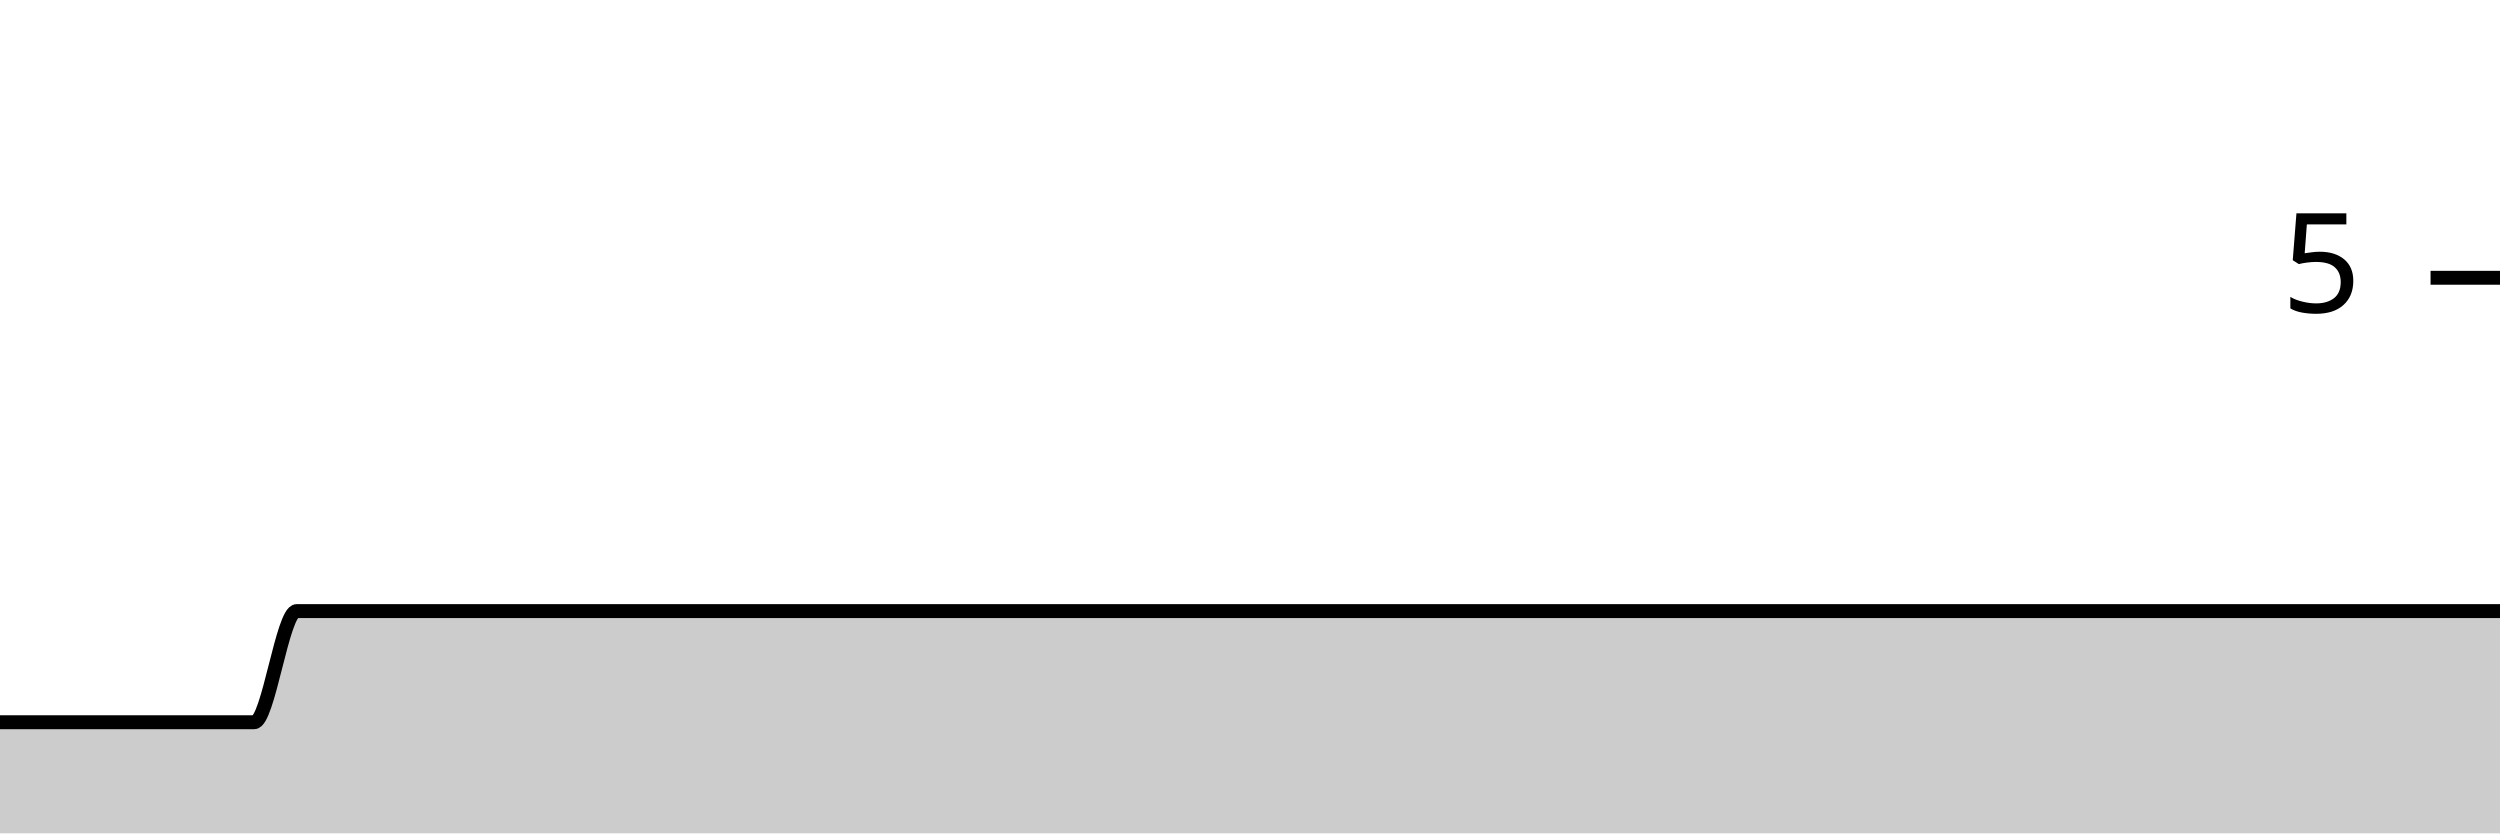
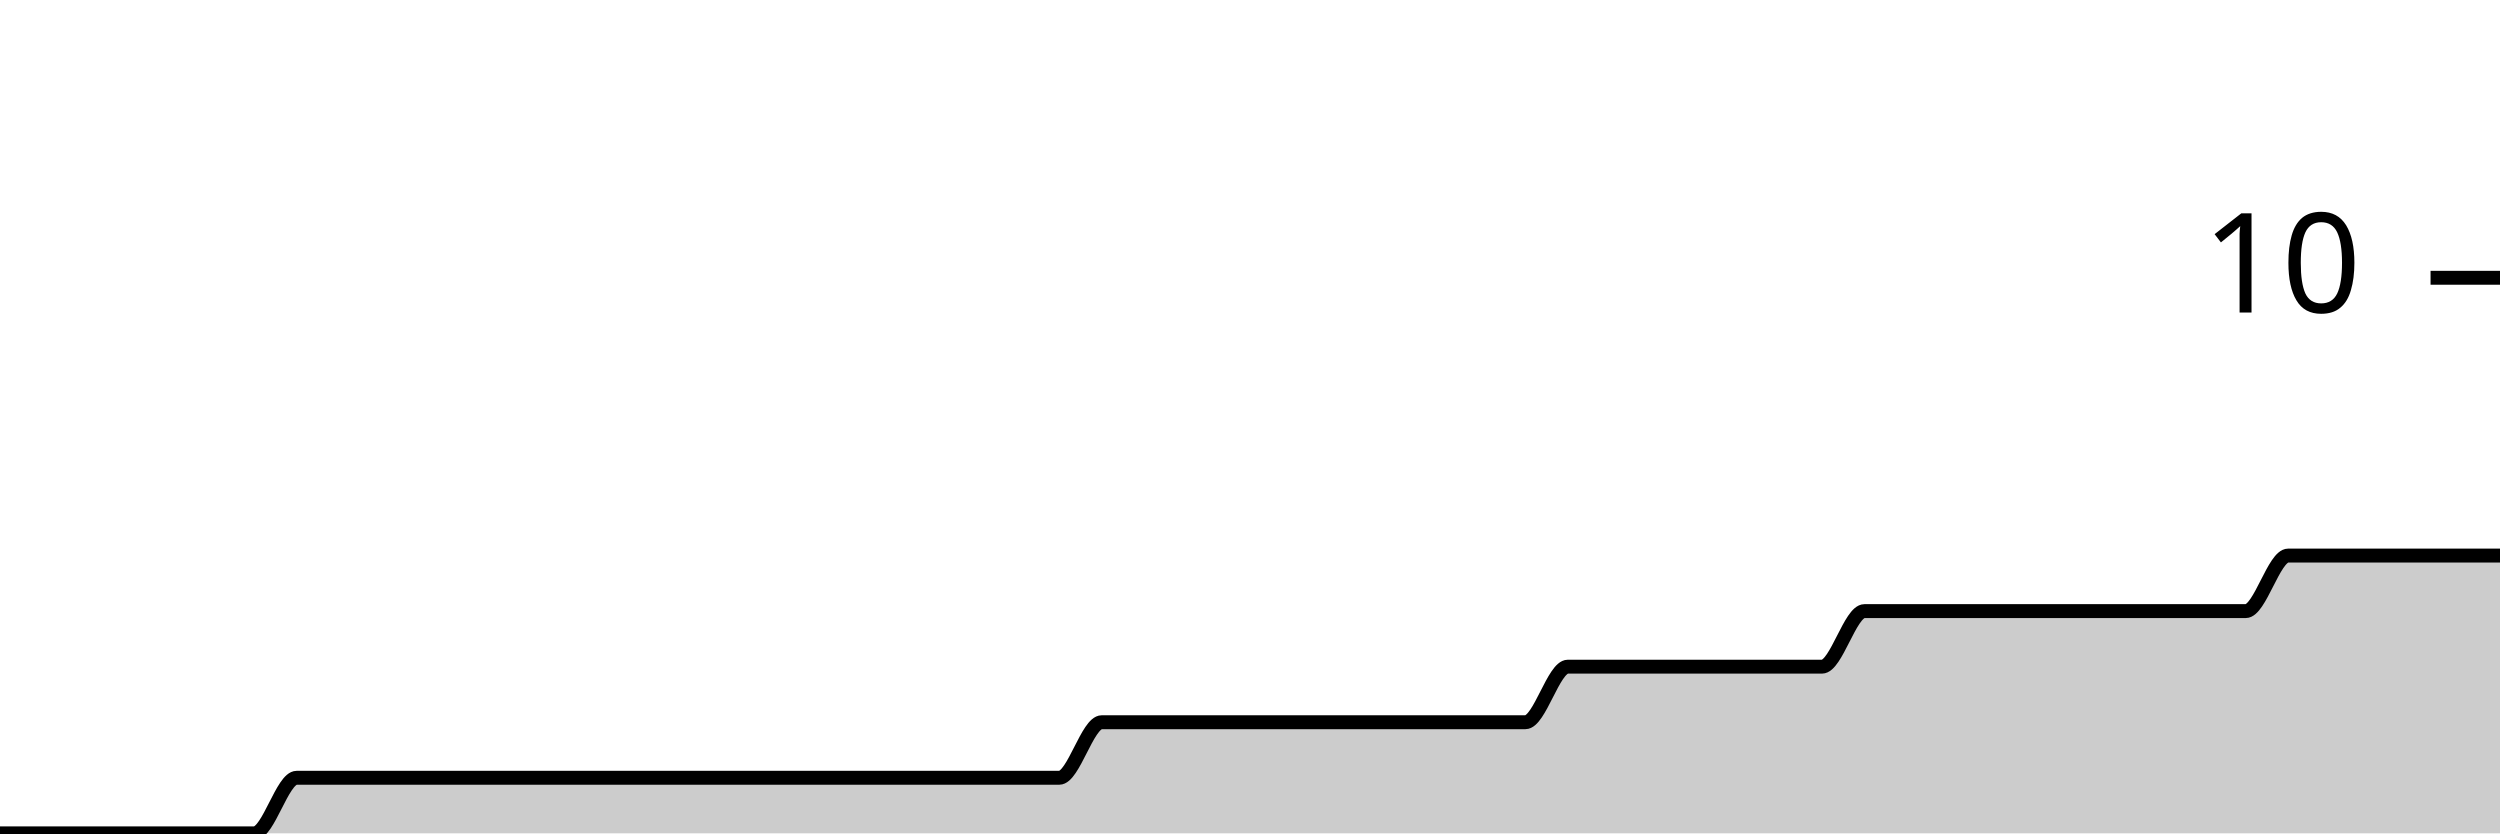
<svg xmlns="http://www.w3.org/2000/svg" viewBox="0 0 180 60">
  <g transform="translate(0,20)">
-     <path class="area" fill="rgba(0, 0, 0, 0.2)" d="M0,32C1.017,32,2.034,32,3.051,32C4.068,32,5.085,32,6.102,32C7.119,32,8.136,32,9.153,32C10.169,32,11.186,32,12.203,32C13.22,32,14.237,32,15.254,32C16.271,32,17.288,32,18.305,32C19.322,32,20.339,24,21.356,24C22.373,24,23.39,24,24.407,24C25.424,24,26.441,24,27.458,24C28.475,24,29.492,24,30.508,24C31.525,24,32.542,24,33.559,24C34.576,24,35.593,24,36.61,24C37.627,24,38.644,24,39.661,24C40.678,24,41.695,24,42.712,24C43.729,24,44.746,24,45.763,24C46.78,24,47.797,24,48.814,24C49.831,24,50.847,24,51.864,24C52.881,24,53.898,24,54.915,24C55.932,24,56.949,24,57.966,24C58.983,24,60,24,61.017,24C62.034,24,63.051,24,64.068,24C65.085,24,66.102,24,67.119,24C68.136,24,69.153,24,70.169,24C71.186,24,72.203,24,73.22,24C74.237,24,75.254,24,76.271,24C77.288,24,78.305,24,79.322,24C80.339,24,81.356,24,82.373,24C83.39,24,84.407,24,85.424,24C86.441,24,87.458,24,88.475,24C89.492,24,90.508,24,91.525,24C92.542,24,93.559,24,94.576,24C95.593,24,96.61,24,97.627,24C98.644,24,99.661,24,100.678,24C101.695,24,102.712,24,103.729,24C104.746,24,105.763,24,106.78,24C107.797,24,108.814,24,109.831,24C110.847,24,111.864,24,112.881,24C113.898,24,114.915,24,115.932,24C116.949,24,117.966,24,118.983,24C120,24,121.017,24,122.034,24C123.051,24,124.068,24,125.085,24C126.102,24,127.119,24,128.136,24C129.153,24,130.169,24,131.186,24C132.203,24,133.22,24,134.237,24C135.254,24,136.271,24,137.288,24C138.305,24,139.322,24,140.339,24C141.356,24,142.373,24,143.39,24C144.407,24,145.424,24,146.441,24C147.458,24,148.475,24,149.492,24C150.508,24,151.525,24,152.542,24C153.559,24,154.576,24,155.593,24C156.61,24,157.627,24,158.644,24C159.661,24,160.678,24,161.695,24C162.712,24,163.729,24,164.746,24C165.763,24,166.78,24,167.797,24C168.814,24,169.831,24,170.847,24C171.864,24,172.881,24,173.898,24C174.915,24,175.932,24,176.949,24C177.966,24,178.983,24,180,24L180,40C178.983,40,177.966,40,176.949,40C175.932,40,174.915,40,173.898,40C172.881,40,171.864,40,170.847,40C169.831,40,168.814,40,167.797,40C166.78,40,165.763,40,164.746,40C163.729,40,162.712,40,161.695,40C160.678,40,159.661,40,158.644,40C157.627,40,156.61,40,155.593,40C154.576,40,153.559,40,152.542,40C151.525,40,150.508,40,149.492,40C148.475,40,147.458,40,146.441,40C145.424,40,144.407,40,143.39,40C142.373,40,141.356,40,140.339,40C139.322,40,138.305,40,137.288,40C136.271,40,135.254,40,134.237,40C133.22,40,132.203,40,131.186,40C130.169,40,129.153,40,128.136,40C127.119,40,126.102,40,125.085,40C124.068,40,123.051,40,122.034,40C121.017,40,120,40,118.983,40C117.966,40,116.949,40,115.932,40C114.915,40,113.898,40,112.881,40C111.864,40,110.847,40,109.831,40C108.814,40,107.797,40,106.78,40C105.763,40,104.746,40,103.729,40C102.712,40,101.695,40,100.678,40C99.661,40,98.644,40,97.627,40C96.61,40,95.593,40,94.576,40C93.559,40,92.542,40,91.525,40C90.508,40,89.492,40,88.475,40C87.458,40,86.441,40,85.424,40C84.407,40,83.39,40,82.373,40C81.356,40,80.339,40,79.322,40C78.305,40,77.288,40,76.271,40C75.254,40,74.237,40,73.22,40C72.203,40,71.186,40,70.169,40C69.153,40,68.136,40,67.119,40C66.102,40,65.085,40,64.068,40C63.051,40,62.034,40,61.017,40C60,40,58.983,40,57.966,40C56.949,40,55.932,40,54.915,40C53.898,40,52.881,40,51.864,40C50.847,40,49.831,40,48.814,40C47.797,40,46.78,40,45.763,40C44.746,40,43.729,40,42.712,40C41.695,40,40.678,40,39.661,40C38.644,40,37.627,40,36.61,40C35.593,40,34.576,40,33.559,40C32.542,40,31.525,40,30.508,40C29.492,40,28.475,40,27.458,40C26.441,40,25.424,40,24.407,40C23.39,40,22.373,40,21.356,40C20.339,40,19.322,40,18.305,40C17.288,40,16.271,40,15.254,40C14.237,40,13.22,40,12.203,40C11.186,40,10.169,40,9.153,40C8.136,40,7.119,40,6.102,40C5.085,40,4.068,40,3.051,40C2.034,40,1.017,40,0,40Z" />
-     <path class="line" stroke="black" fill="none" d="M0,32C1.017,32,2.034,32,3.051,32C4.068,32,5.085,32,6.102,32C7.119,32,8.136,32,9.153,32C10.169,32,11.186,32,12.203,32C13.22,32,14.237,32,15.254,32C16.271,32,17.288,32,18.305,32C19.322,32,20.339,24,21.356,24C22.373,24,23.39,24,24.407,24C25.424,24,26.441,24,27.458,24C28.475,24,29.492,24,30.508,24C31.525,24,32.542,24,33.559,24C34.576,24,35.593,24,36.61,24C37.627,24,38.644,24,39.661,24C40.678,24,41.695,24,42.712,24C43.729,24,44.746,24,45.763,24C46.78,24,47.797,24,48.814,24C49.831,24,50.847,24,51.864,24C52.881,24,53.898,24,54.915,24C55.932,24,56.949,24,57.966,24C58.983,24,60,24,61.017,24C62.034,24,63.051,24,64.068,24C65.085,24,66.102,24,67.119,24C68.136,24,69.153,24,70.169,24C71.186,24,72.203,24,73.22,24C74.237,24,75.254,24,76.271,24C77.288,24,78.305,24,79.322,24C80.339,24,81.356,24,82.373,24C83.39,24,84.407,24,85.424,24C86.441,24,87.458,24,88.475,24C89.492,24,90.508,24,91.525,24C92.542,24,93.559,24,94.576,24C95.593,24,96.61,24,97.627,24C98.644,24,99.661,24,100.678,24C101.695,24,102.712,24,103.729,24C104.746,24,105.763,24,106.78,24C107.797,24,108.814,24,109.831,24C110.847,24,111.864,24,112.881,24C113.898,24,114.915,24,115.932,24C116.949,24,117.966,24,118.983,24C120,24,121.017,24,122.034,24C123.051,24,124.068,24,125.085,24C126.102,24,127.119,24,128.136,24C129.153,24,130.169,24,131.186,24C132.203,24,133.22,24,134.237,24C135.254,24,136.271,24,137.288,24C138.305,24,139.322,24,140.339,24C141.356,24,142.373,24,143.39,24C144.407,24,145.424,24,146.441,24C147.458,24,148.475,24,149.492,24C150.508,24,151.525,24,152.542,24C153.559,24,154.576,24,155.593,24C156.61,24,157.627,24,158.644,24C159.661,24,160.678,24,161.695,24C162.712,24,163.729,24,164.746,24C165.763,24,166.78,24,167.797,24C168.814,24,169.831,24,170.847,24C171.864,24,172.881,24,173.898,24C174.915,24,175.932,24,176.949,24C177.966,24,178.983,24,180,24" />
+     <path class="area" fill="rgba(0, 0, 0, 0.2)" d="M0,40C1.017,40,2.034,40,3.051,40C4.068,40,5.085,40,6.102,40C7.119,40,8.136,40,9.153,40C10.169,40,11.186,40,12.203,40C13.22,40,14.237,40,15.254,40C16.271,40,17.288,40,18.305,40C19.322,40,20.339,36,21.356,36C22.373,36,23.39,36,24.407,36C25.424,36,26.441,36,27.458,36C28.475,36,29.492,36,30.508,36C31.525,36,32.542,36,33.559,36C34.576,36,35.593,36,36.61,36C37.627,36,38.644,36,39.661,36C40.678,36,41.695,36,42.712,36C43.729,36,44.746,36,45.763,36C46.78,36,47.797,36,48.814,36C49.831,36,50.847,36,51.864,36C52.881,36,53.898,36,54.915,36C55.932,36,56.949,36,57.966,36C58.983,36,60,36,61.017,36C62.034,36,63.051,36,64.068,36C65.085,36,66.102,36,67.119,36C68.136,36,69.153,36,70.169,36C71.186,36,72.203,36,73.22,36C74.237,36,75.254,36,76.271,36C77.288,36,78.305,32,79.322,32C80.339,32,81.356,32,82.373,32C83.39,32,84.407,32,85.424,32C86.441,32,87.458,32,88.475,32C89.492,32,90.508,32,91.525,32C92.542,32,93.559,32,94.576,32C95.593,32,96.61,32,97.627,32C98.644,32,99.661,32,100.678,32C101.695,32,102.712,32,103.729,32C104.746,32,105.763,32,106.78,32C107.797,32,108.814,32,109.831,32C110.847,32,111.864,28,112.881,28C113.898,28,114.915,28,115.932,28C116.949,28,117.966,28,118.983,28C120,28,121.017,28,122.034,28C123.051,28,124.068,28,125.085,28C126.102,28,127.119,28,128.136,28C129.153,28,130.169,28,131.186,28C132.203,28,133.22,24,134.237,24C135.254,24,136.271,24,137.288,24C138.305,24,139.322,24,140.339,24C141.356,24,142.373,24,143.39,24C144.407,24,145.424,24,146.441,24C147.458,24,148.475,24,149.492,24C150.508,24,151.525,24,152.542,24C153.559,24,154.576,24,155.593,24C156.61,24,157.627,24,158.644,24C159.661,24,160.678,24,161.695,24C162.712,24,163.729,20,164.746,20C165.763,20,166.78,20,167.797,20C168.814,20,169.831,20,170.847,20C171.864,20,172.881,20,173.898,20C174.915,20,175.932,20,176.949,20C177.966,20,178.983,20,180,20L180,40C178.983,40,177.966,40,176.949,40C175.932,40,174.915,40,173.898,40C172.881,40,171.864,40,170.847,40C169.831,40,168.814,40,167.797,40C166.78,40,165.763,40,164.746,40C163.729,40,162.712,40,161.695,40C160.678,40,159.661,40,158.644,40C157.627,40,156.61,40,155.593,40C154.576,40,153.559,40,152.542,40C151.525,40,150.508,40,149.492,40C148.475,40,147.458,40,146.441,40C145.424,40,144.407,40,143.39,40C142.373,40,141.356,40,140.339,40C139.322,40,138.305,40,137.288,40C136.271,40,135.254,40,134.237,40C133.22,40,132.203,40,131.186,40C130.169,40,129.153,40,128.136,40C127.119,40,126.102,40,125.085,40C124.068,40,123.051,40,122.034,40C121.017,40,120,40,118.983,40C117.966,40,116.949,40,115.932,40C114.915,40,113.898,40,112.881,40C111.864,40,110.847,40,109.831,40C108.814,40,107.797,40,106.78,40C105.763,40,104.746,40,103.729,40C102.712,40,101.695,40,100.678,40C99.661,40,98.644,40,97.627,40C96.61,40,95.593,40,94.576,40C93.559,40,92.542,40,91.525,40C90.508,40,89.492,40,88.475,40C87.458,40,86.441,40,85.424,40C84.407,40,83.39,40,82.373,40C81.356,40,80.339,40,79.322,40C78.305,40,77.288,40,76.271,40C75.254,40,74.237,40,73.22,40C72.203,40,71.186,40,70.169,40C69.153,40,68.136,40,67.119,40C66.102,40,65.085,40,64.068,40C63.051,40,62.034,40,61.017,40C60,40,58.983,40,57.966,40C56.949,40,55.932,40,54.915,40C53.898,40,52.881,40,51.864,40C50.847,40,49.831,40,48.814,40C47.797,40,46.78,40,45.763,40C44.746,40,43.729,40,42.712,40C41.695,40,40.678,40,39.661,40C38.644,40,37.627,40,36.61,40C35.593,40,34.576,40,33.559,40C32.542,40,31.525,40,30.508,40C29.492,40,28.475,40,27.458,40C26.441,40,25.424,40,24.407,40C23.39,40,22.373,40,21.356,40C20.339,40,19.322,40,18.305,40C17.288,40,16.271,40,15.254,40C14.237,40,13.22,40,12.203,40C11.186,40,10.169,40,9.153,40C8.136,40,7.119,40,6.102,40C5.085,40,4.068,40,3.051,40C2.034,40,1.017,40,0,40Z" />
+     <path class="line" stroke="black" fill="none" d="M0,40C1.017,40,2.034,40,3.051,40C4.068,40,5.085,40,6.102,40C7.119,40,8.136,40,9.153,40C10.169,40,11.186,40,12.203,40C13.22,40,14.237,40,15.254,40C16.271,40,17.288,40,18.305,40C19.322,40,20.339,36,21.356,36C22.373,36,23.39,36,24.407,36C25.424,36,26.441,36,27.458,36C28.475,36,29.492,36,30.508,36C31.525,36,32.542,36,33.559,36C34.576,36,35.593,36,36.61,36C37.627,36,38.644,36,39.661,36C40.678,36,41.695,36,42.712,36C43.729,36,44.746,36,45.763,36C46.78,36,47.797,36,48.814,36C49.831,36,50.847,36,51.864,36C52.881,36,53.898,36,54.915,36C55.932,36,56.949,36,57.966,36C58.983,36,60,36,61.017,36C62.034,36,63.051,36,64.068,36C65.085,36,66.102,36,67.119,36C68.136,36,69.153,36,70.169,36C71.186,36,72.203,36,73.22,36C74.237,36,75.254,36,76.271,36C77.288,36,78.305,32,79.322,32C80.339,32,81.356,32,82.373,32C83.39,32,84.407,32,85.424,32C86.441,32,87.458,32,88.475,32C89.492,32,90.508,32,91.525,32C92.542,32,93.559,32,94.576,32C95.593,32,96.61,32,97.627,32C98.644,32,99.661,32,100.678,32C101.695,32,102.712,32,103.729,32C104.746,32,105.763,32,106.78,32C107.797,32,108.814,32,109.831,32C110.847,32,111.864,28,112.881,28C113.898,28,114.915,28,115.932,28C116.949,28,117.966,28,118.983,28C120,28,121.017,28,122.034,28C123.051,28,124.068,28,125.085,28C126.102,28,127.119,28,128.136,28C129.153,28,130.169,28,131.186,28C132.203,28,133.22,24,134.237,24C135.254,24,136.271,24,137.288,24C138.305,24,139.322,24,140.339,24C141.356,24,142.373,24,143.39,24C144.407,24,145.424,24,146.441,24C147.458,24,148.475,24,149.492,24C150.508,24,151.525,24,152.542,24C153.559,24,154.576,24,155.593,24C156.61,24,157.627,24,158.644,24C159.661,24,160.678,24,161.695,24C162.712,24,163.729,20,164.746,20C165.763,20,166.78,20,167.797,20C168.814,20,169.831,20,170.847,20C171.864,20,172.881,20,173.898,20C174.915,20,175.932,20,176.949,20C177.966,20,178.983,20,180,20" />
    <path class="axis-ceiling" stroke-width="1" stroke="black" fill="none" d="M175,0L180,0" />
-     <text class="axis-ceiling-label" font-family="sans-serif" text-anchor="end" font-size="10px" x="170" y="2.5">5</text>
+     <text class="axis-ceiling-label" font-family="sans-serif" text-anchor="end" font-size="10px" x="170" y="2.5">10</text>
  </g>
</svg>
